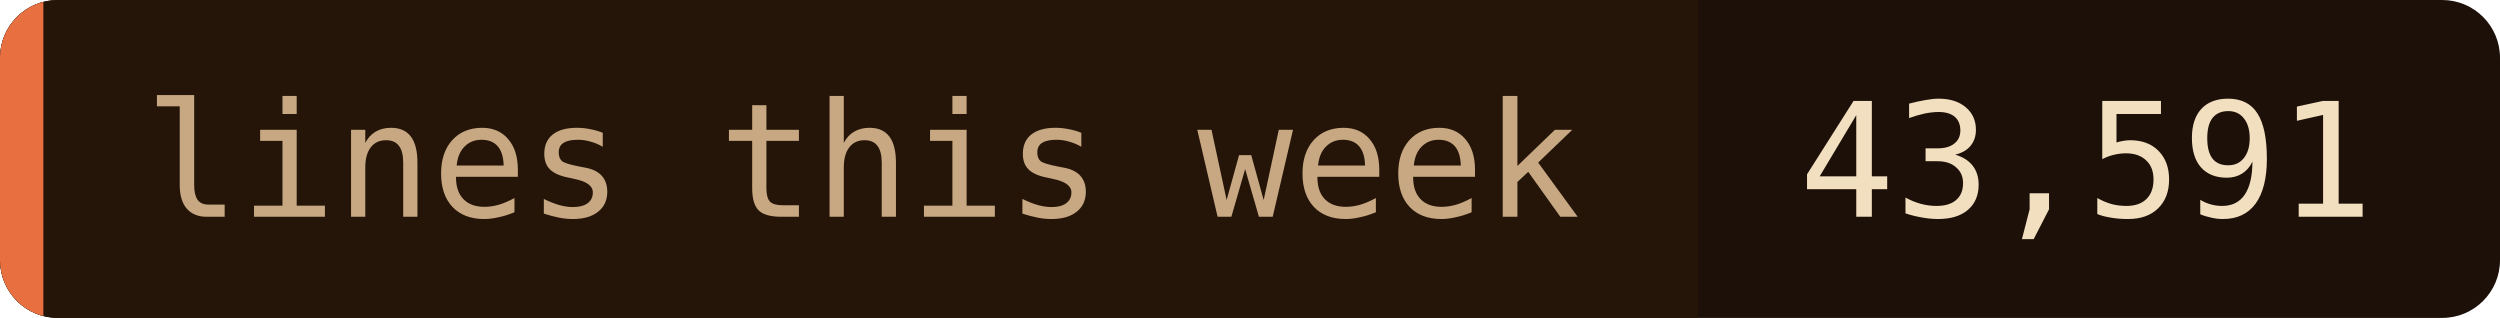
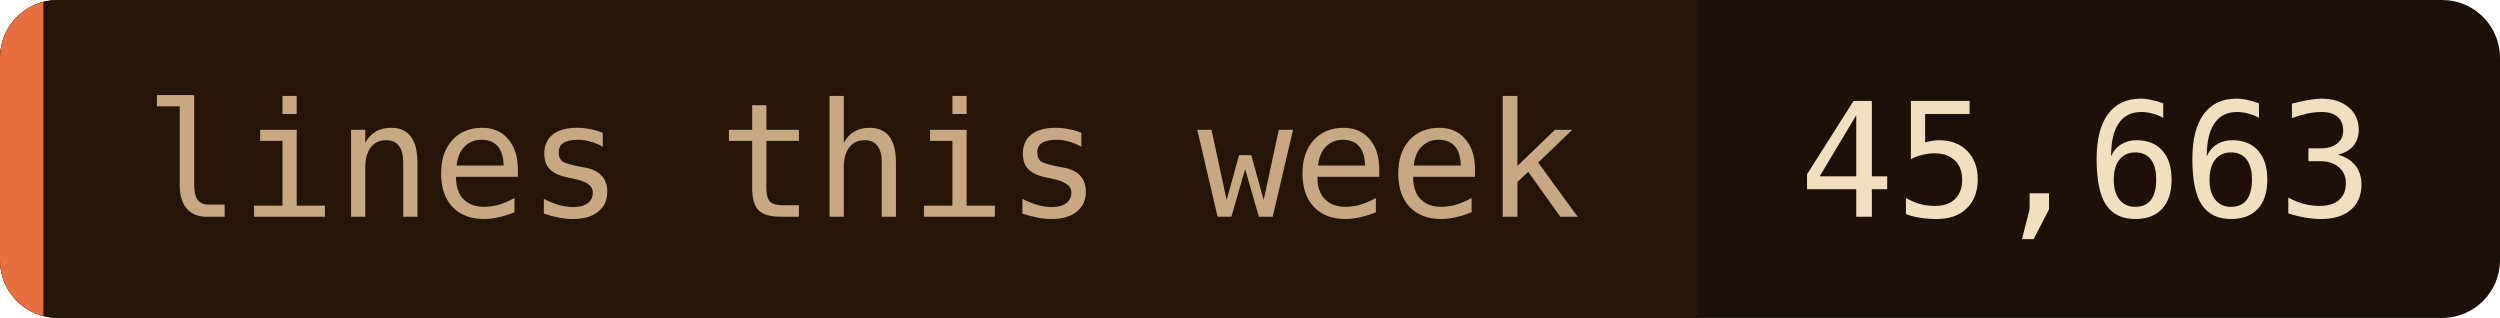
- <svg xmlns="http://www.w3.org/2000/svg" width="173" height="22" role="img" aria-label="lines this week: 43,591">
+ <svg xmlns="http://www.w3.org/2000/svg" width="173" height="22" role="img" aria-label="lines this week: 45,663">
  <clipPath id="c">
    <rect width="173" height="22" rx="4" />
  </clipPath>
  <g clip-path="url(#c)">
    <rect width="173" height="22" fill="#1c1008" />
    <rect width="117.5" height="22" fill="#241508" />
    <rect width="3" height="22" fill="#e87040" />
  </g>
  <g font-family="'JetBrains Mono', 'Fira Code', ui-monospace, SFMono-Regular, Menlo, monospace" font-size="11">
    <text x="10" y="15" fill="#c8a882">lines this week</text>
-     <text x="124.5" y="15" fill="#f2dfc0">43,591</text>
+     <text x="124.5" y="15" fill="#f2dfc0">45,663</text>
  </g>
</svg>
